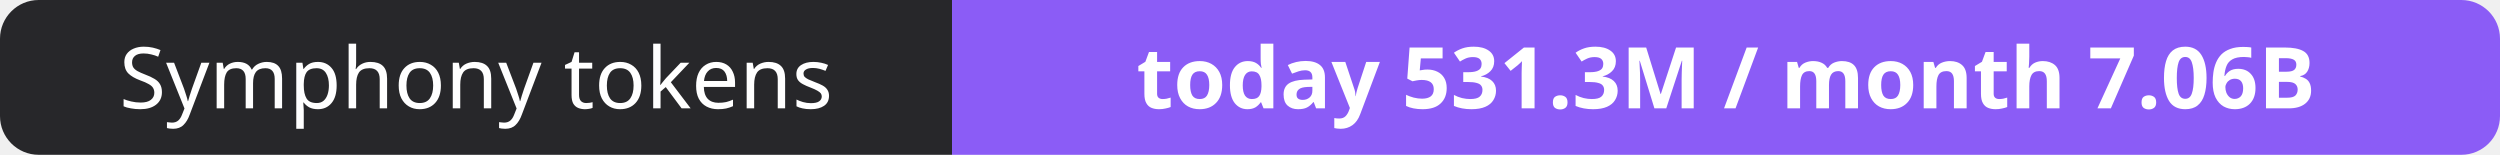
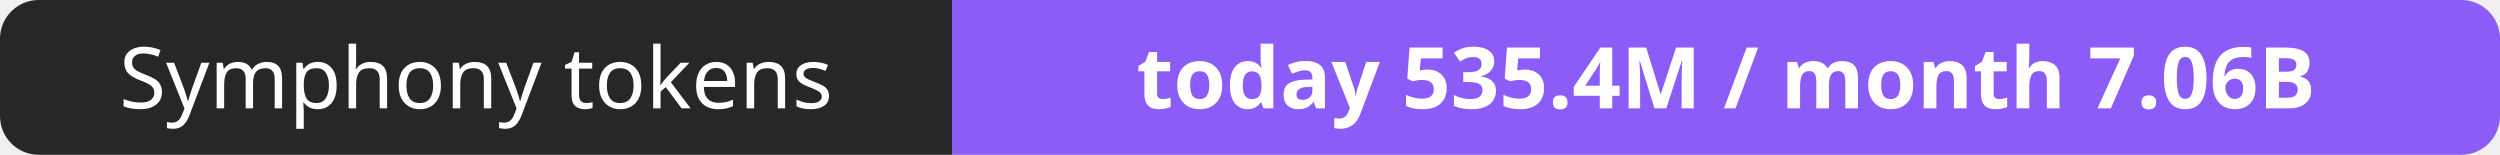
- <svg xmlns="http://www.w3.org/2000/svg" width="323" height="20" role="img" aria-label="Symphony tokens: today 531.3M / month 7.06B">
+ <svg xmlns="http://www.w3.org/2000/svg" width="323" height="20" role="img" aria-label="Symphony tokens: today 535.4M / month 7.06B">
  <clipPath id="r">
    <rect width="323" height="20" rx="5" fill="#fff" />
  </clipPath>
  <g clip-path="url(#r)">
    <rect width="123" height="20" fill="#27272a" />
    <rect x="123" width="200" height="20" fill="#8b5cf6" />
  </g>
  <g fill="#fff" text-anchor="middle" font-family="Verdana,Geneva,sans-serif" font-size="11">
    <text x="61.5" y="14">Symphony tokens</text>
-     <text x="223.0" y="14" font-weight="700">today 531.3M / month 7.06B</text>
+     <text x="223.0" y="14" font-weight="700">today 535.4M / month 7.06B</text>
  </g>
</svg>
